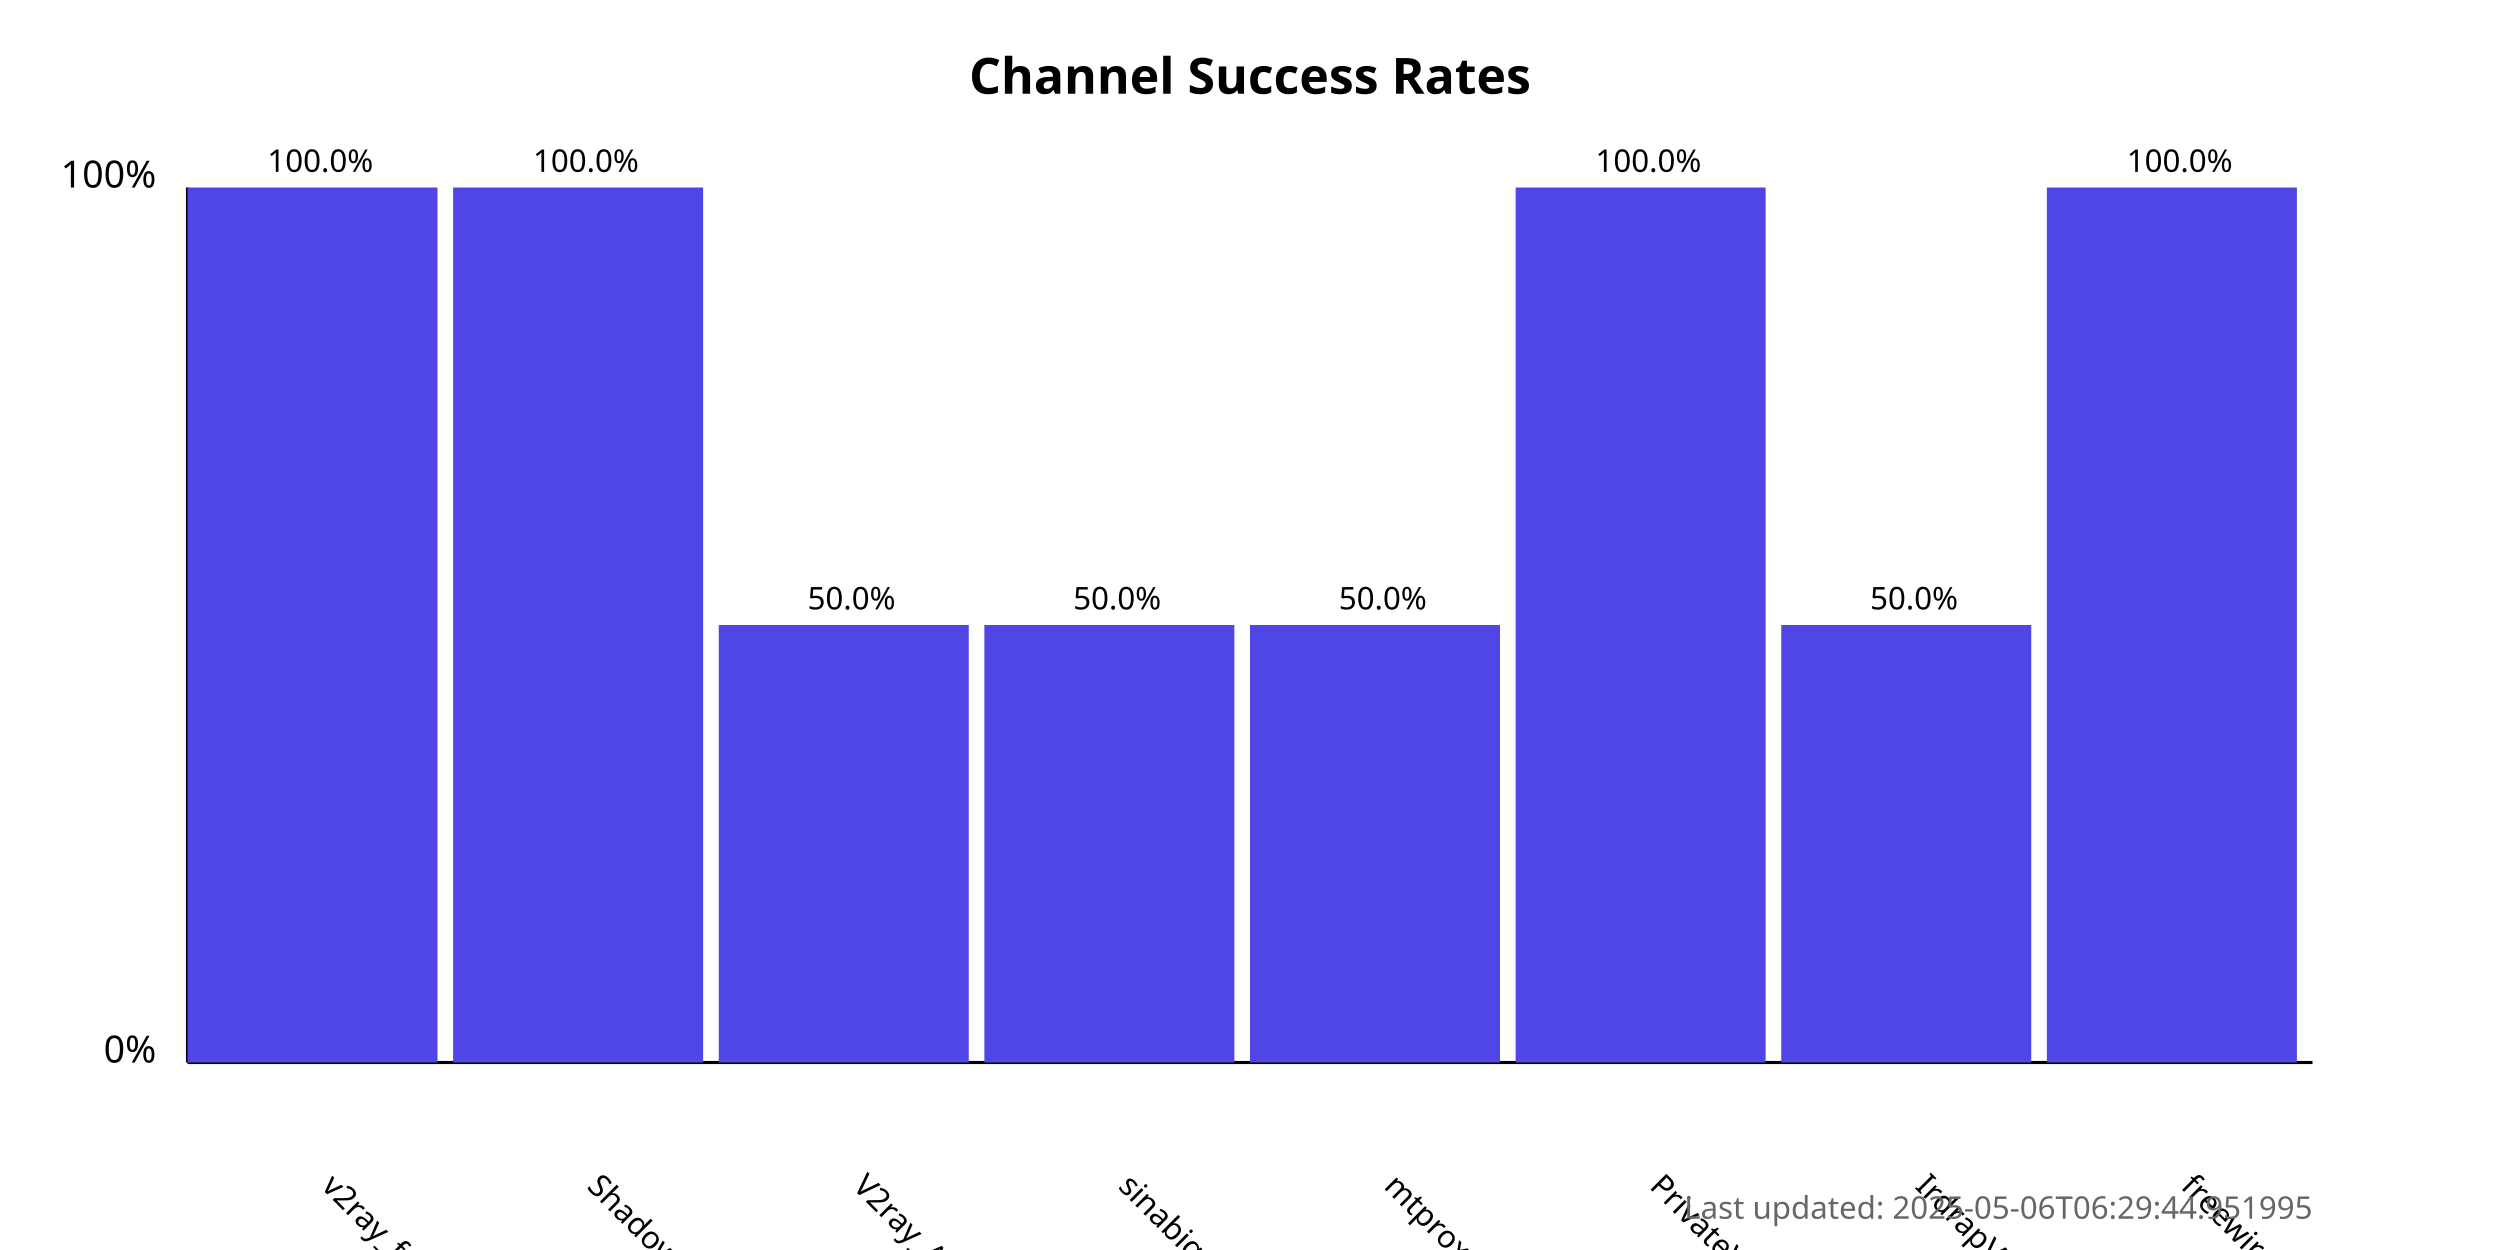
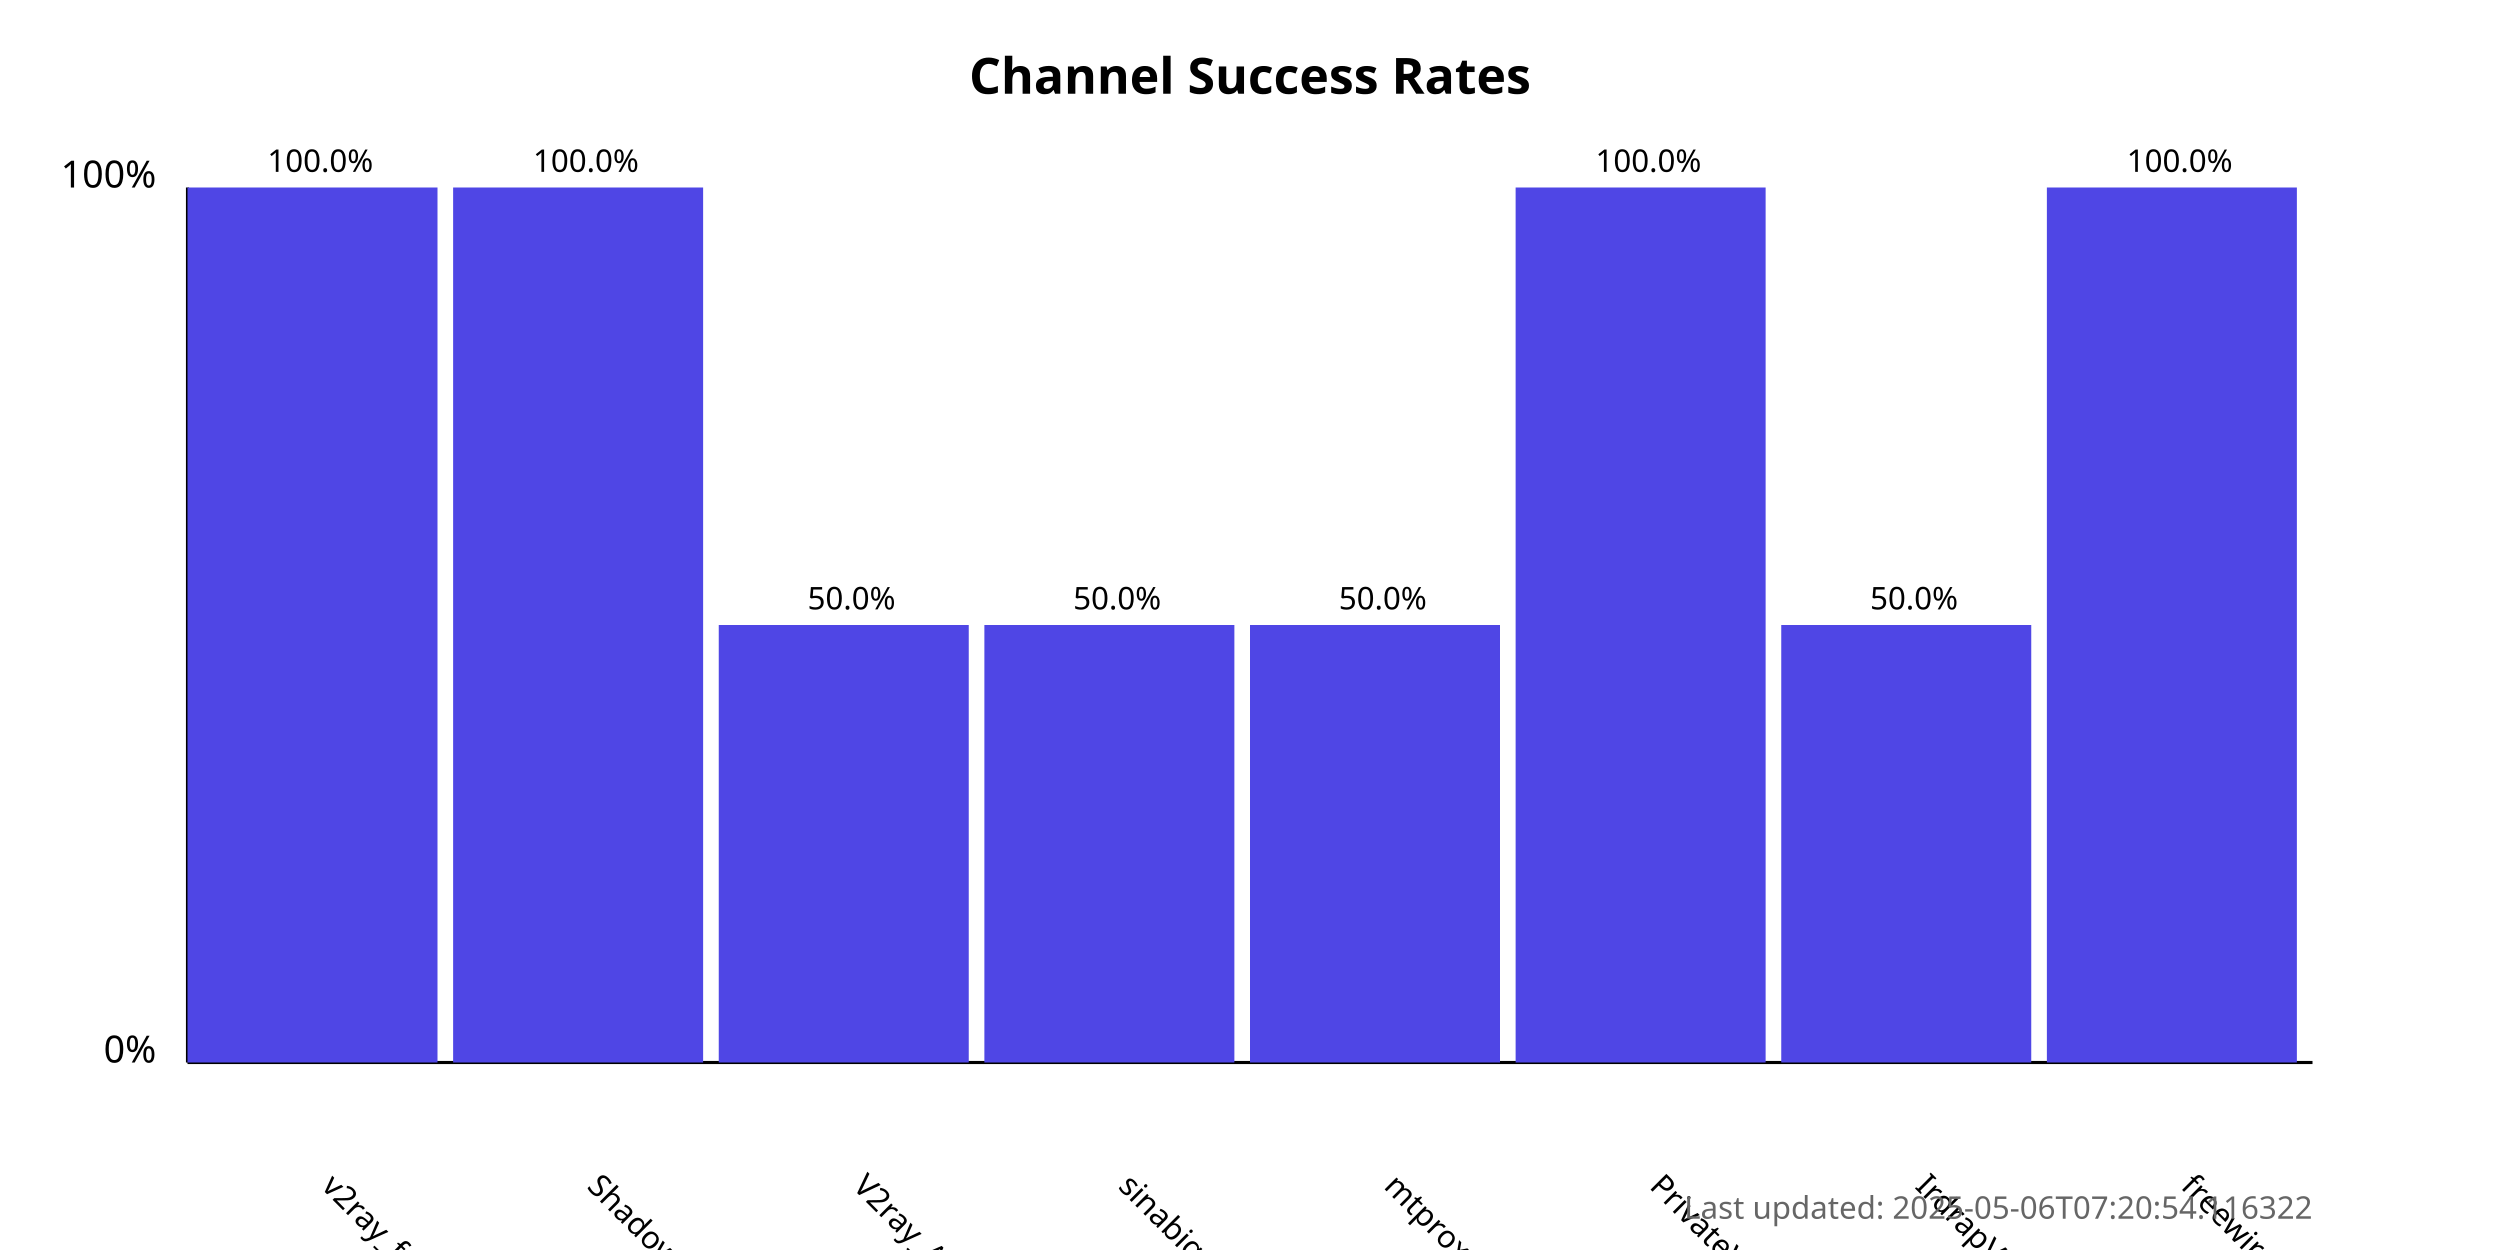
<svg xmlns="http://www.w3.org/2000/svg" width="800" height="400">
  <style>
            .chart-title { font: bold 16px sans-serif; }
            .axis-label { font: 12px sans-serif; }
            .tick-label { font: 10px sans-serif; }
            .bar { fill: #4f46e5; }
            .bar:hover { fill: #6366f1; }
            .timestamp { font: 10px sans-serif; fill: #666; }
        </style>
  <text x="400.0" y="30" text-anchor="middle" class="chart-title">
            Channel Success Rates
        </text>
  <line x1="60" y1="340" x2="60" y2="60" stroke="black" stroke-width="1" />
  <line x1="60" y1="340" x2="740" y2="340" stroke="black" stroke-width="1" />
  <text x="50" y="340" text-anchor="end" class="axis-label">0%</text>
  <text x="50" y="60" text-anchor="end" class="axis-label">100%</text>
  <g>
    <rect x="60" y="60.0" width="80.0" height="280.0" class="bar" />
    <text x="102.5" y="380" transform="rotate(45, 102.5, 380)" text-anchor="start" class="tick-label">
                v2ray_free_conf
            </text>
    <text x="102.5" y="55.0" text-anchor="middle" class="tick-label">
                100.0%
            </text>
  </g>
  <g>
    <rect x="145.0" y="60.0" width="80.0" height="280.0" class="bar" />
    <text x="187.5" y="380" transform="rotate(45, 187.5, 380)" text-anchor="start" class="tick-label">
                ShadowProxy66
            </text>
    <text x="187.5" y="55.0" text-anchor="middle" class="tick-label">
                100.0%
            </text>
  </g>
  <g>
    <rect x="230.0" y="200.0" width="80.0" height="140.0" class="bar" />
    <text x="272.5" y="380" transform="rotate(45, 272.5, 380)" text-anchor="start" class="tick-label">
                V2ray_Alpha
            </text>
    <text x="272.5" y="195.0" text-anchor="middle" class="tick-label">
                50.0%
            </text>
  </g>
  <g>
    <rect x="315.0" y="200.0" width="80.0" height="140.0" class="bar" />
    <text x="357.5" y="380" transform="rotate(45, 357.5, 380)" text-anchor="start" class="tick-label">
                sinabigo
            </text>
    <text x="357.5" y="195.0" text-anchor="middle" class="tick-label">
                50.0%
            </text>
  </g>
  <g>
    <rect x="400.0" y="200.0" width="80.0" height="140.0" class="bar" />
    <text x="442.5" y="380" transform="rotate(45, 442.5, 380)" text-anchor="start" class="tick-label">
                mtproxy_lists
            </text>
    <text x="442.5" y="195.0" text-anchor="middle" class="tick-label">
                50.0%
            </text>
  </g>
  <g>
    <rect x="485.0" y="60.0" width="80.0" height="280.0" class="bar" />
    <text x="527.5" y="380" transform="rotate(45, 527.5, 380)" text-anchor="start" class="tick-label">
                PrivateVPNs
            </text>
    <text x="527.5" y="55.0" text-anchor="middle" class="tick-label">
                100.0%
            </text>
  </g>
  <g>
    <rect x="570.0" y="200.0" width="80.0" height="140.0" class="bar" />
    <text x="612.5" y="380" transform="rotate(45, 612.5, 380)" text-anchor="start" class="tick-label">
                IrdrapVPNnews
            </text>
    <text x="612.5" y="195.0" text-anchor="middle" class="tick-label">
                50.0%
            </text>
  </g>
  <g>
    <rect x="655.0" y="60.0" width="80.0" height="280.0" class="bar" />
    <text x="697.5" y="380" transform="rotate(45, 697.5, 380)" text-anchor="start" class="tick-label">
                freewireguard
            </text>
    <text x="697.5" y="55.0" text-anchor="middle" class="tick-label">
                100.0%
            </text>
  </g>
  <text x="740" y="390" text-anchor="end" class="timestamp">
-             Last updated: 2025-05-06T06:29:44.951995
+             Last updated: 2025-05-06T07:20:54.116322
        </text>
</svg>
